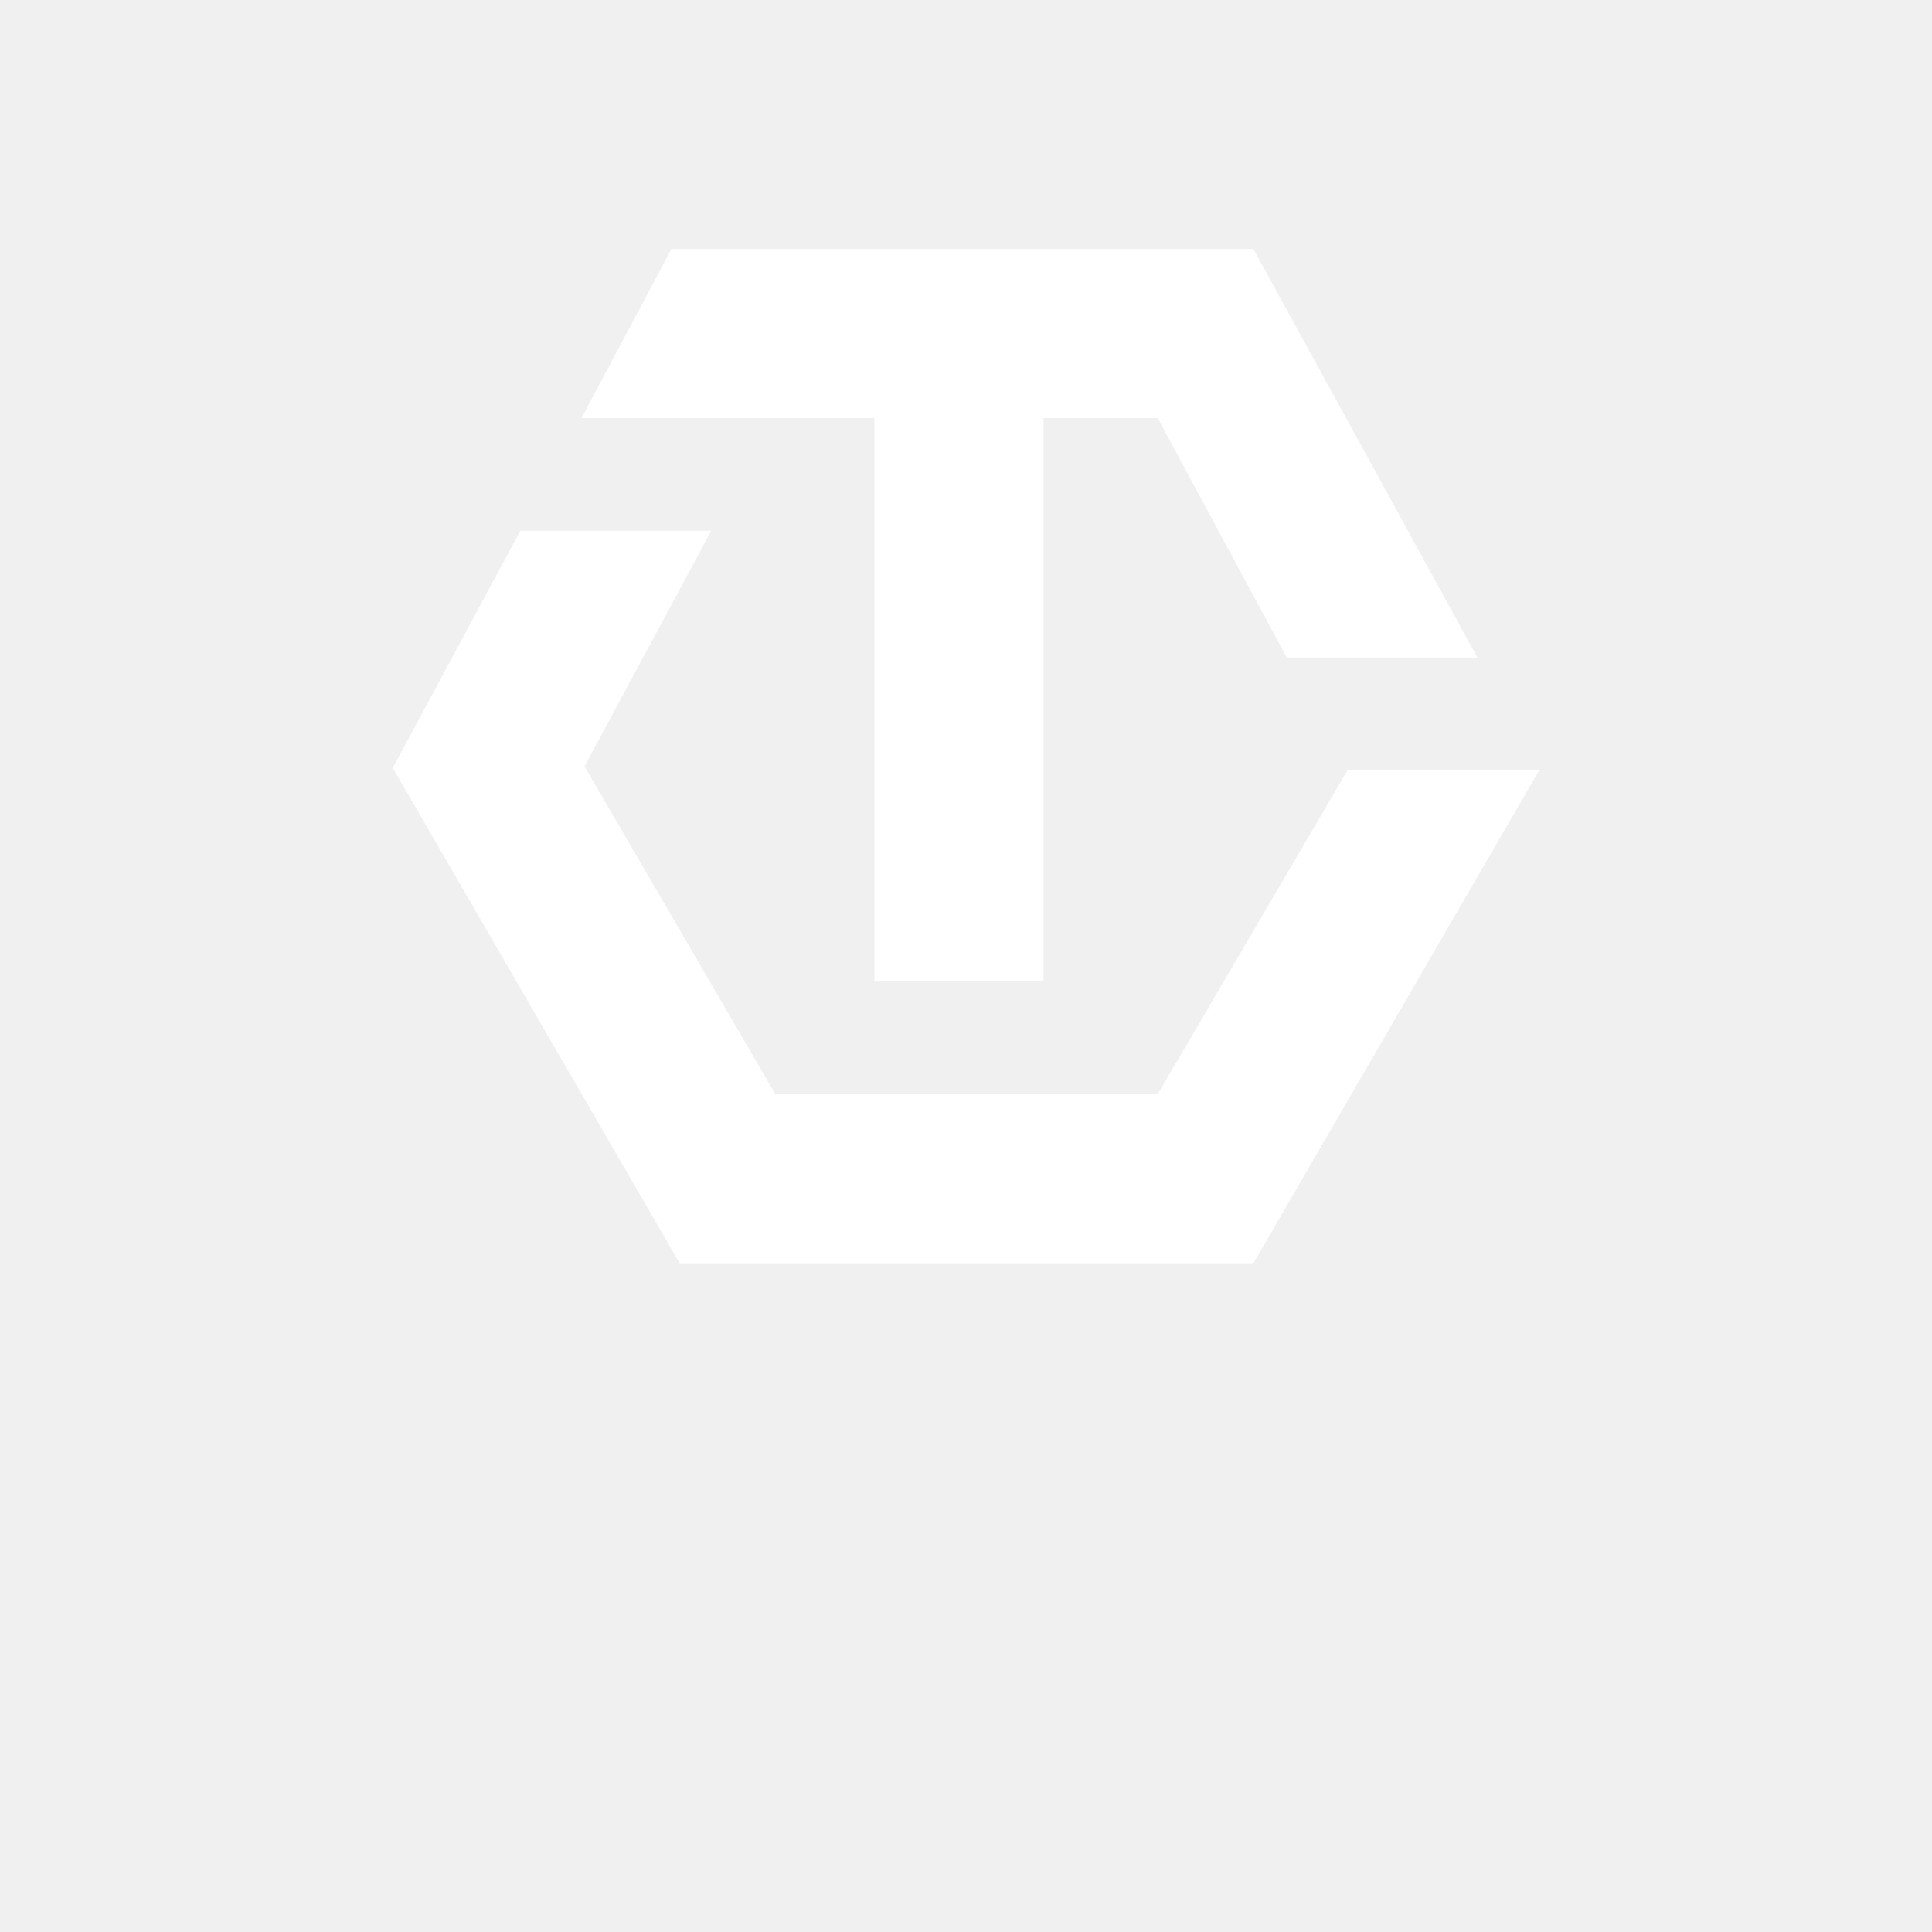
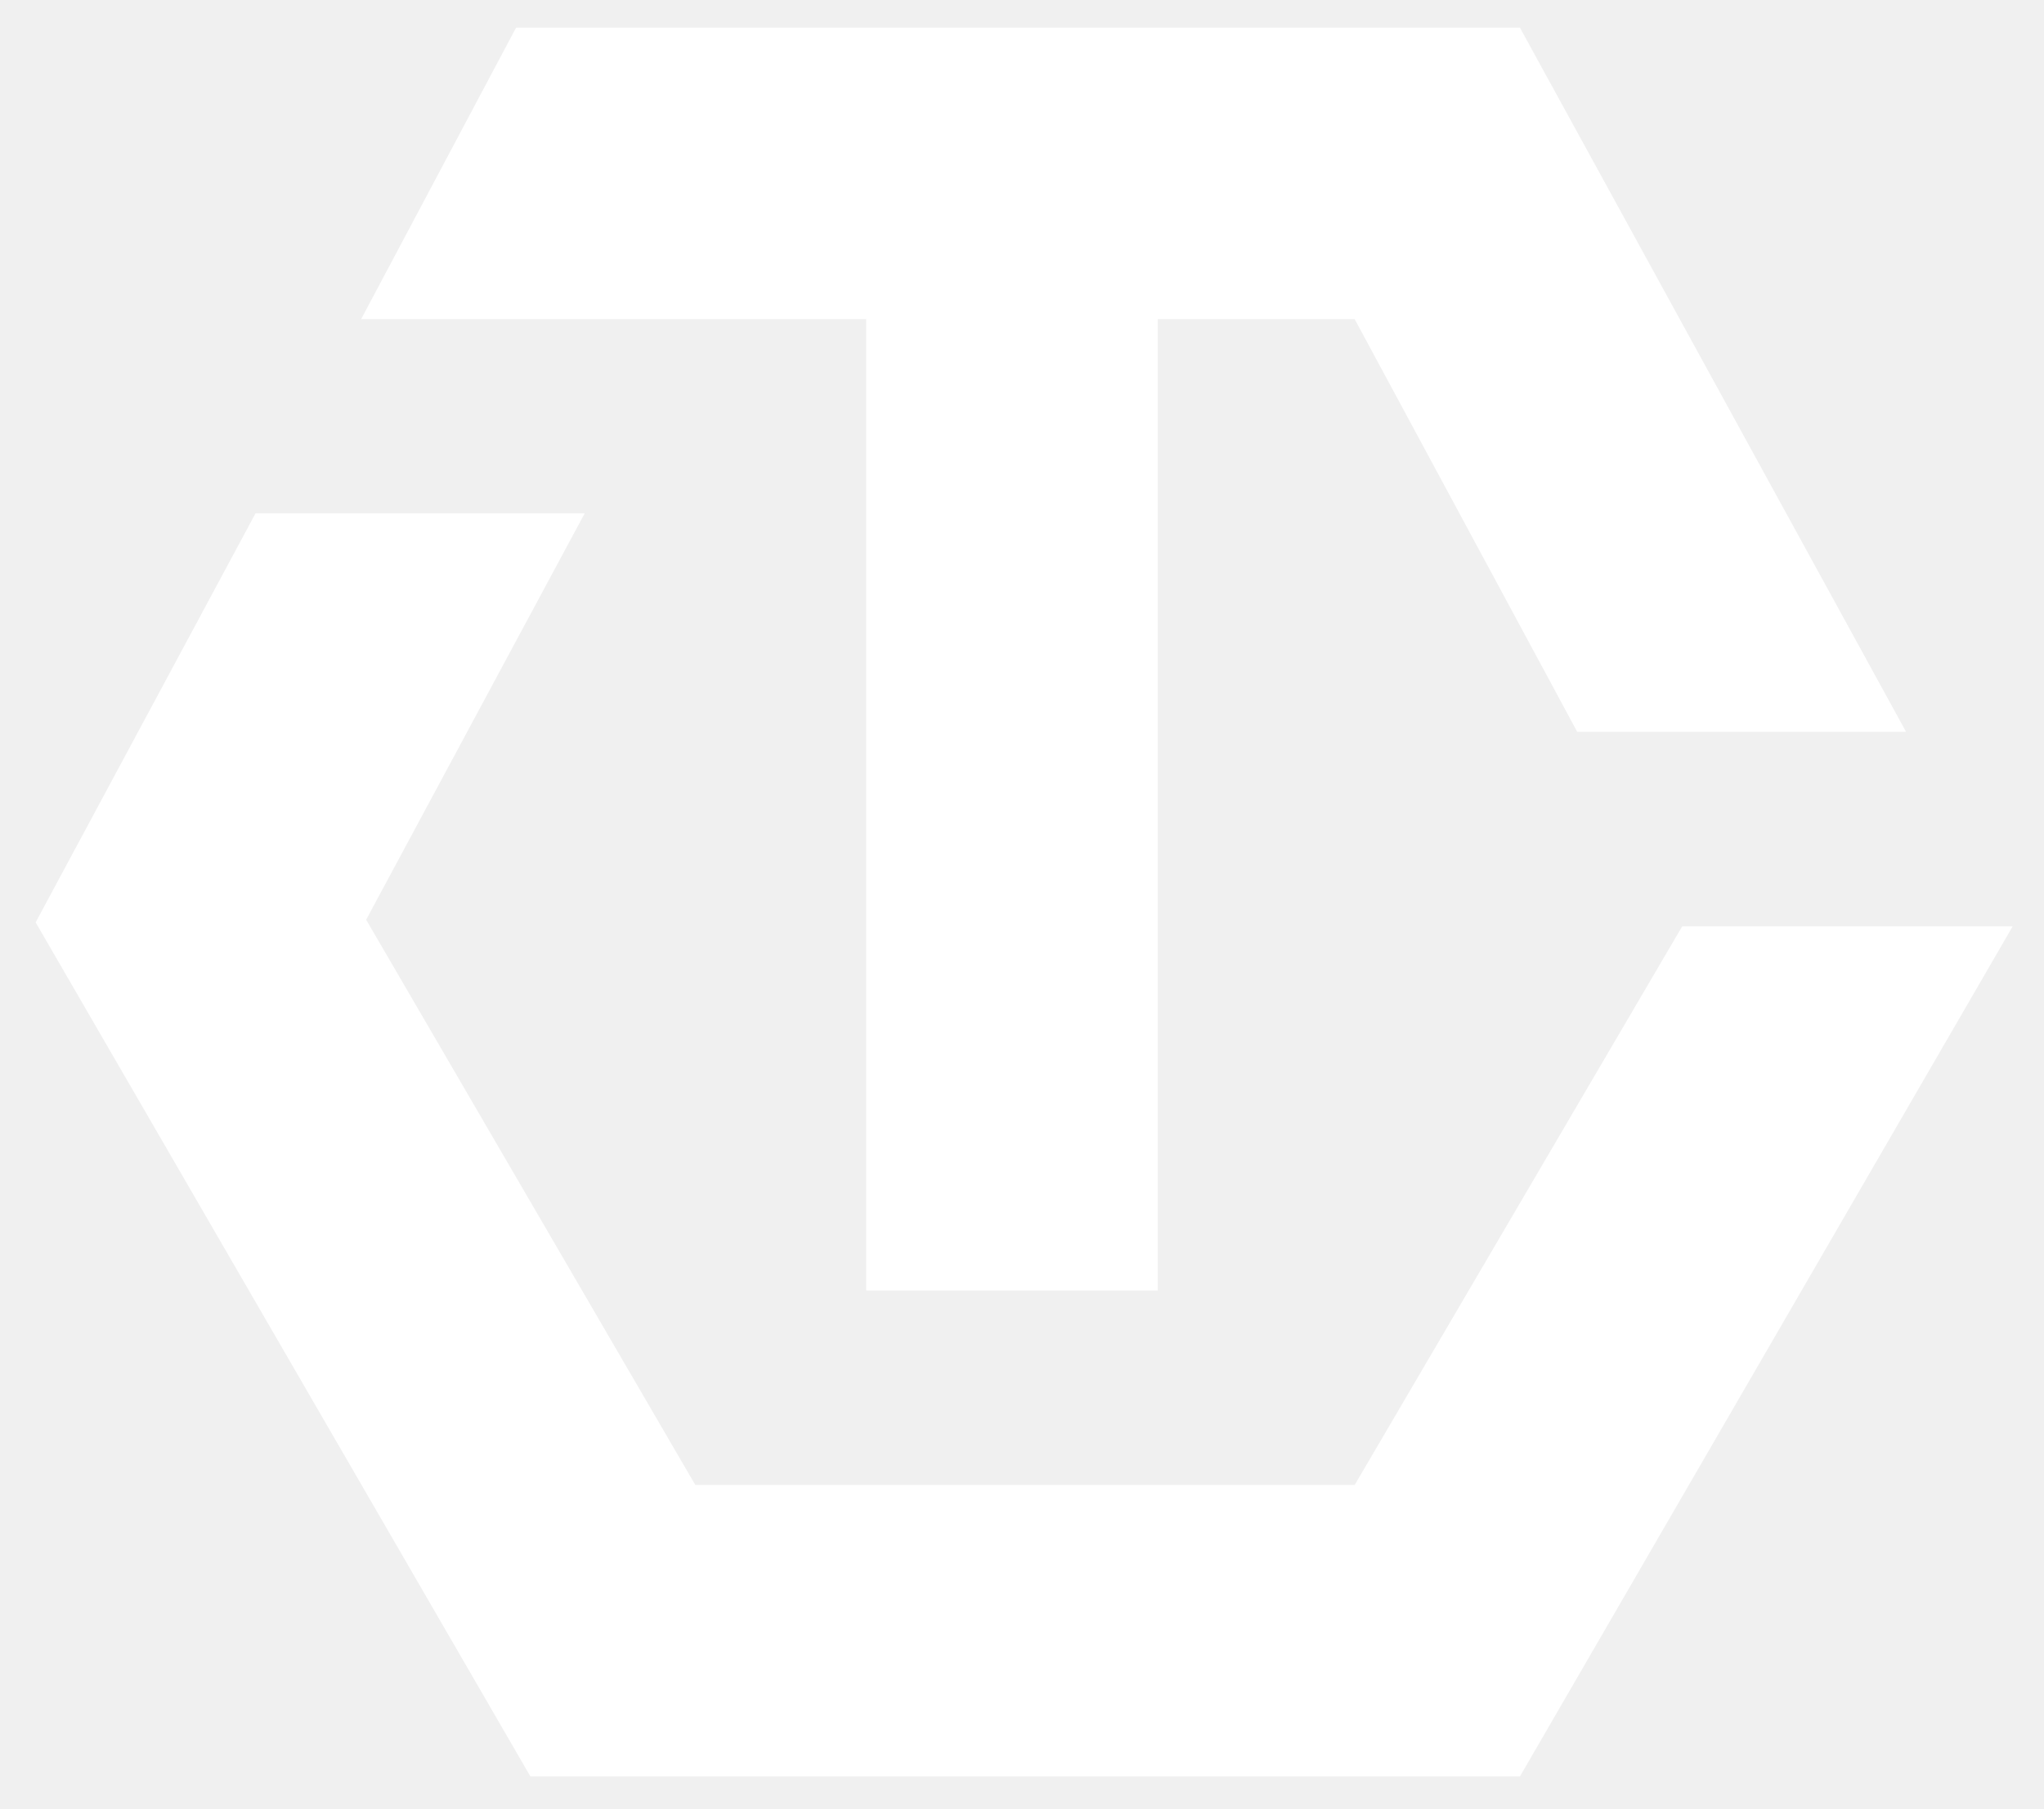
- <svg xmlns="http://www.w3.org/2000/svg" version="1.1" id="Layer_1" x="0px" y="0px" viewBox="0 0 1000 1000" enable-background="new 0 0 1000 1000" xml:space="preserve">
-   <polygon fill="#FFFFFF" points="697.474,398.661 599.217,566.364 500.002,566.364 401.338,566.364 302.529,396.674 368.151,274.707   269.333,274.707 203.297,397.472 351.787,653.861 500.002,653.861 648.768,653.861 796.707,398.661 " />
-   <polygon fill="#FFFFFF" points="648.768,128.878 347.531,128.878 300.997,216.375 452.607,216.375 452.607,508.033 540.104,508.033   540.104,216.375 599.217,216.375 666.032,340.33 764.72,340.33 " />
+ <svg xmlns="http://www.w3.org/2000/svg" version="1.1" id="Layer_1" x="0px" y="0px" viewBox="0 0 613.5 543" style="enable-background:new 0 0 613.5 543;" xml:space="preserve">
+   <style type="text/css">
+ 	.st0{fill:#FFFFFF;}
+ </style>
+   <polygon class="st0" points="504.9,278.1 406.6,445.8 307.4,445.8 208.7,445.8 109.9,276.1 175.5,154.1 76.7,154.1 10.7,276.9   159.2,533.3 307.4,533.3 456.2,533.3 604.1,278.1 " />
+   <polygon class="st0" points="456.2,8.3 154.9,8.3 108.4,95.8 260,95.8 260,387.4 347.5,387.4 347.5,95.8 406.6,95.8 473.4,219.7   572.1,219.7 " />
</svg>
